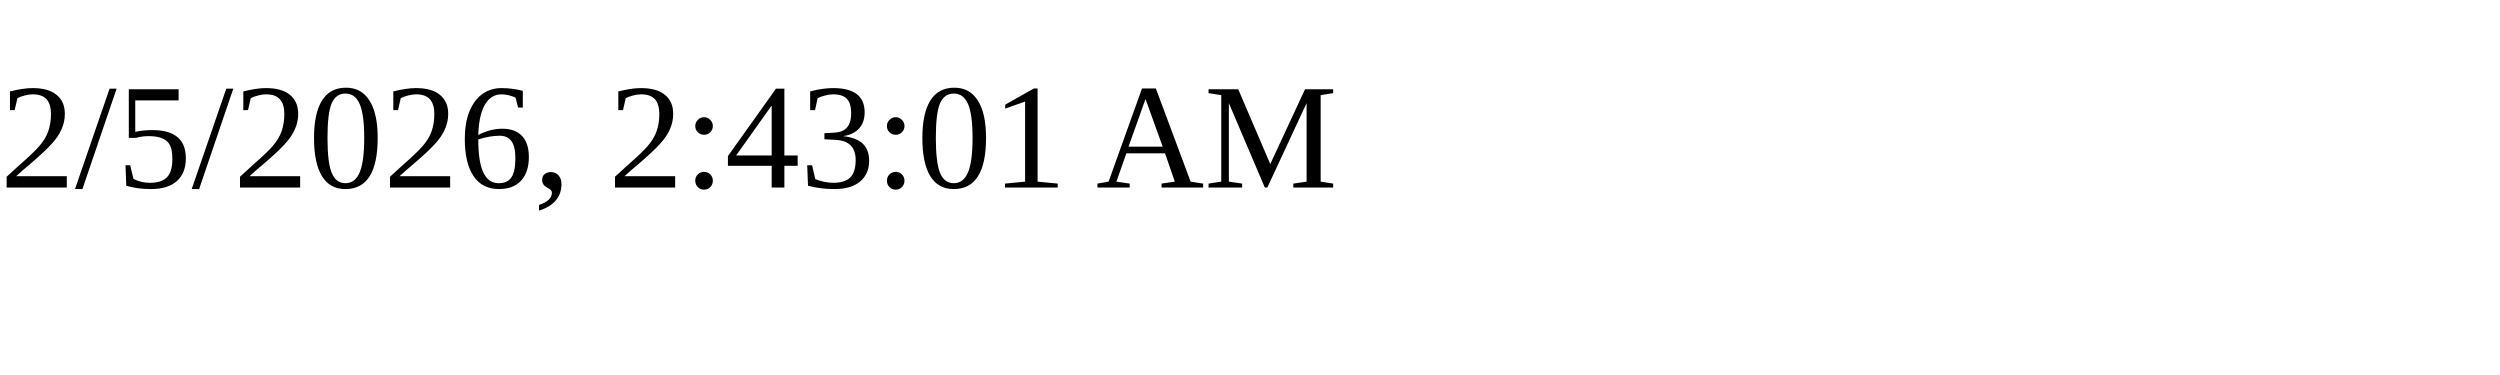
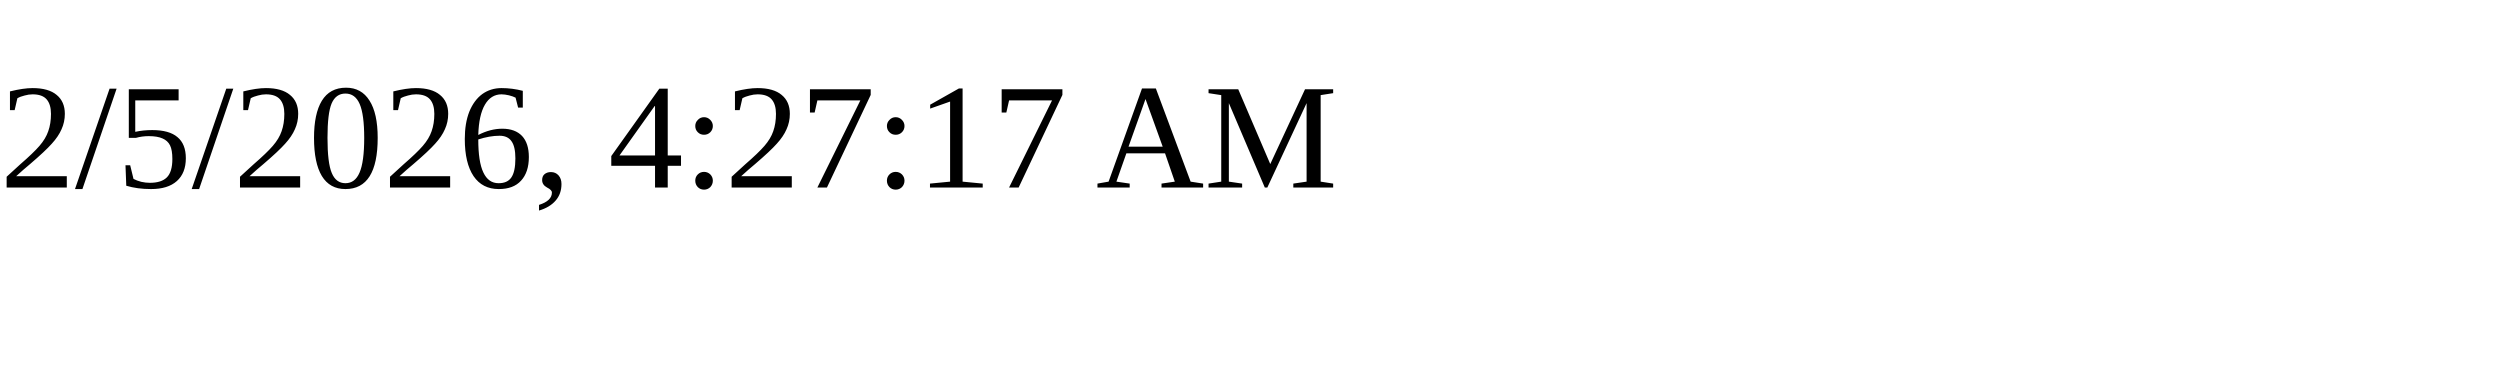
<svg xmlns="http://www.w3.org/2000/svg" height="30" width="200">
-   <text x="0" y="15">2/5/2026, 2:43:01 AM</text>
+   <text x="0" y="15">2/5/2026, 4:27:17 AM</text>
</svg>
